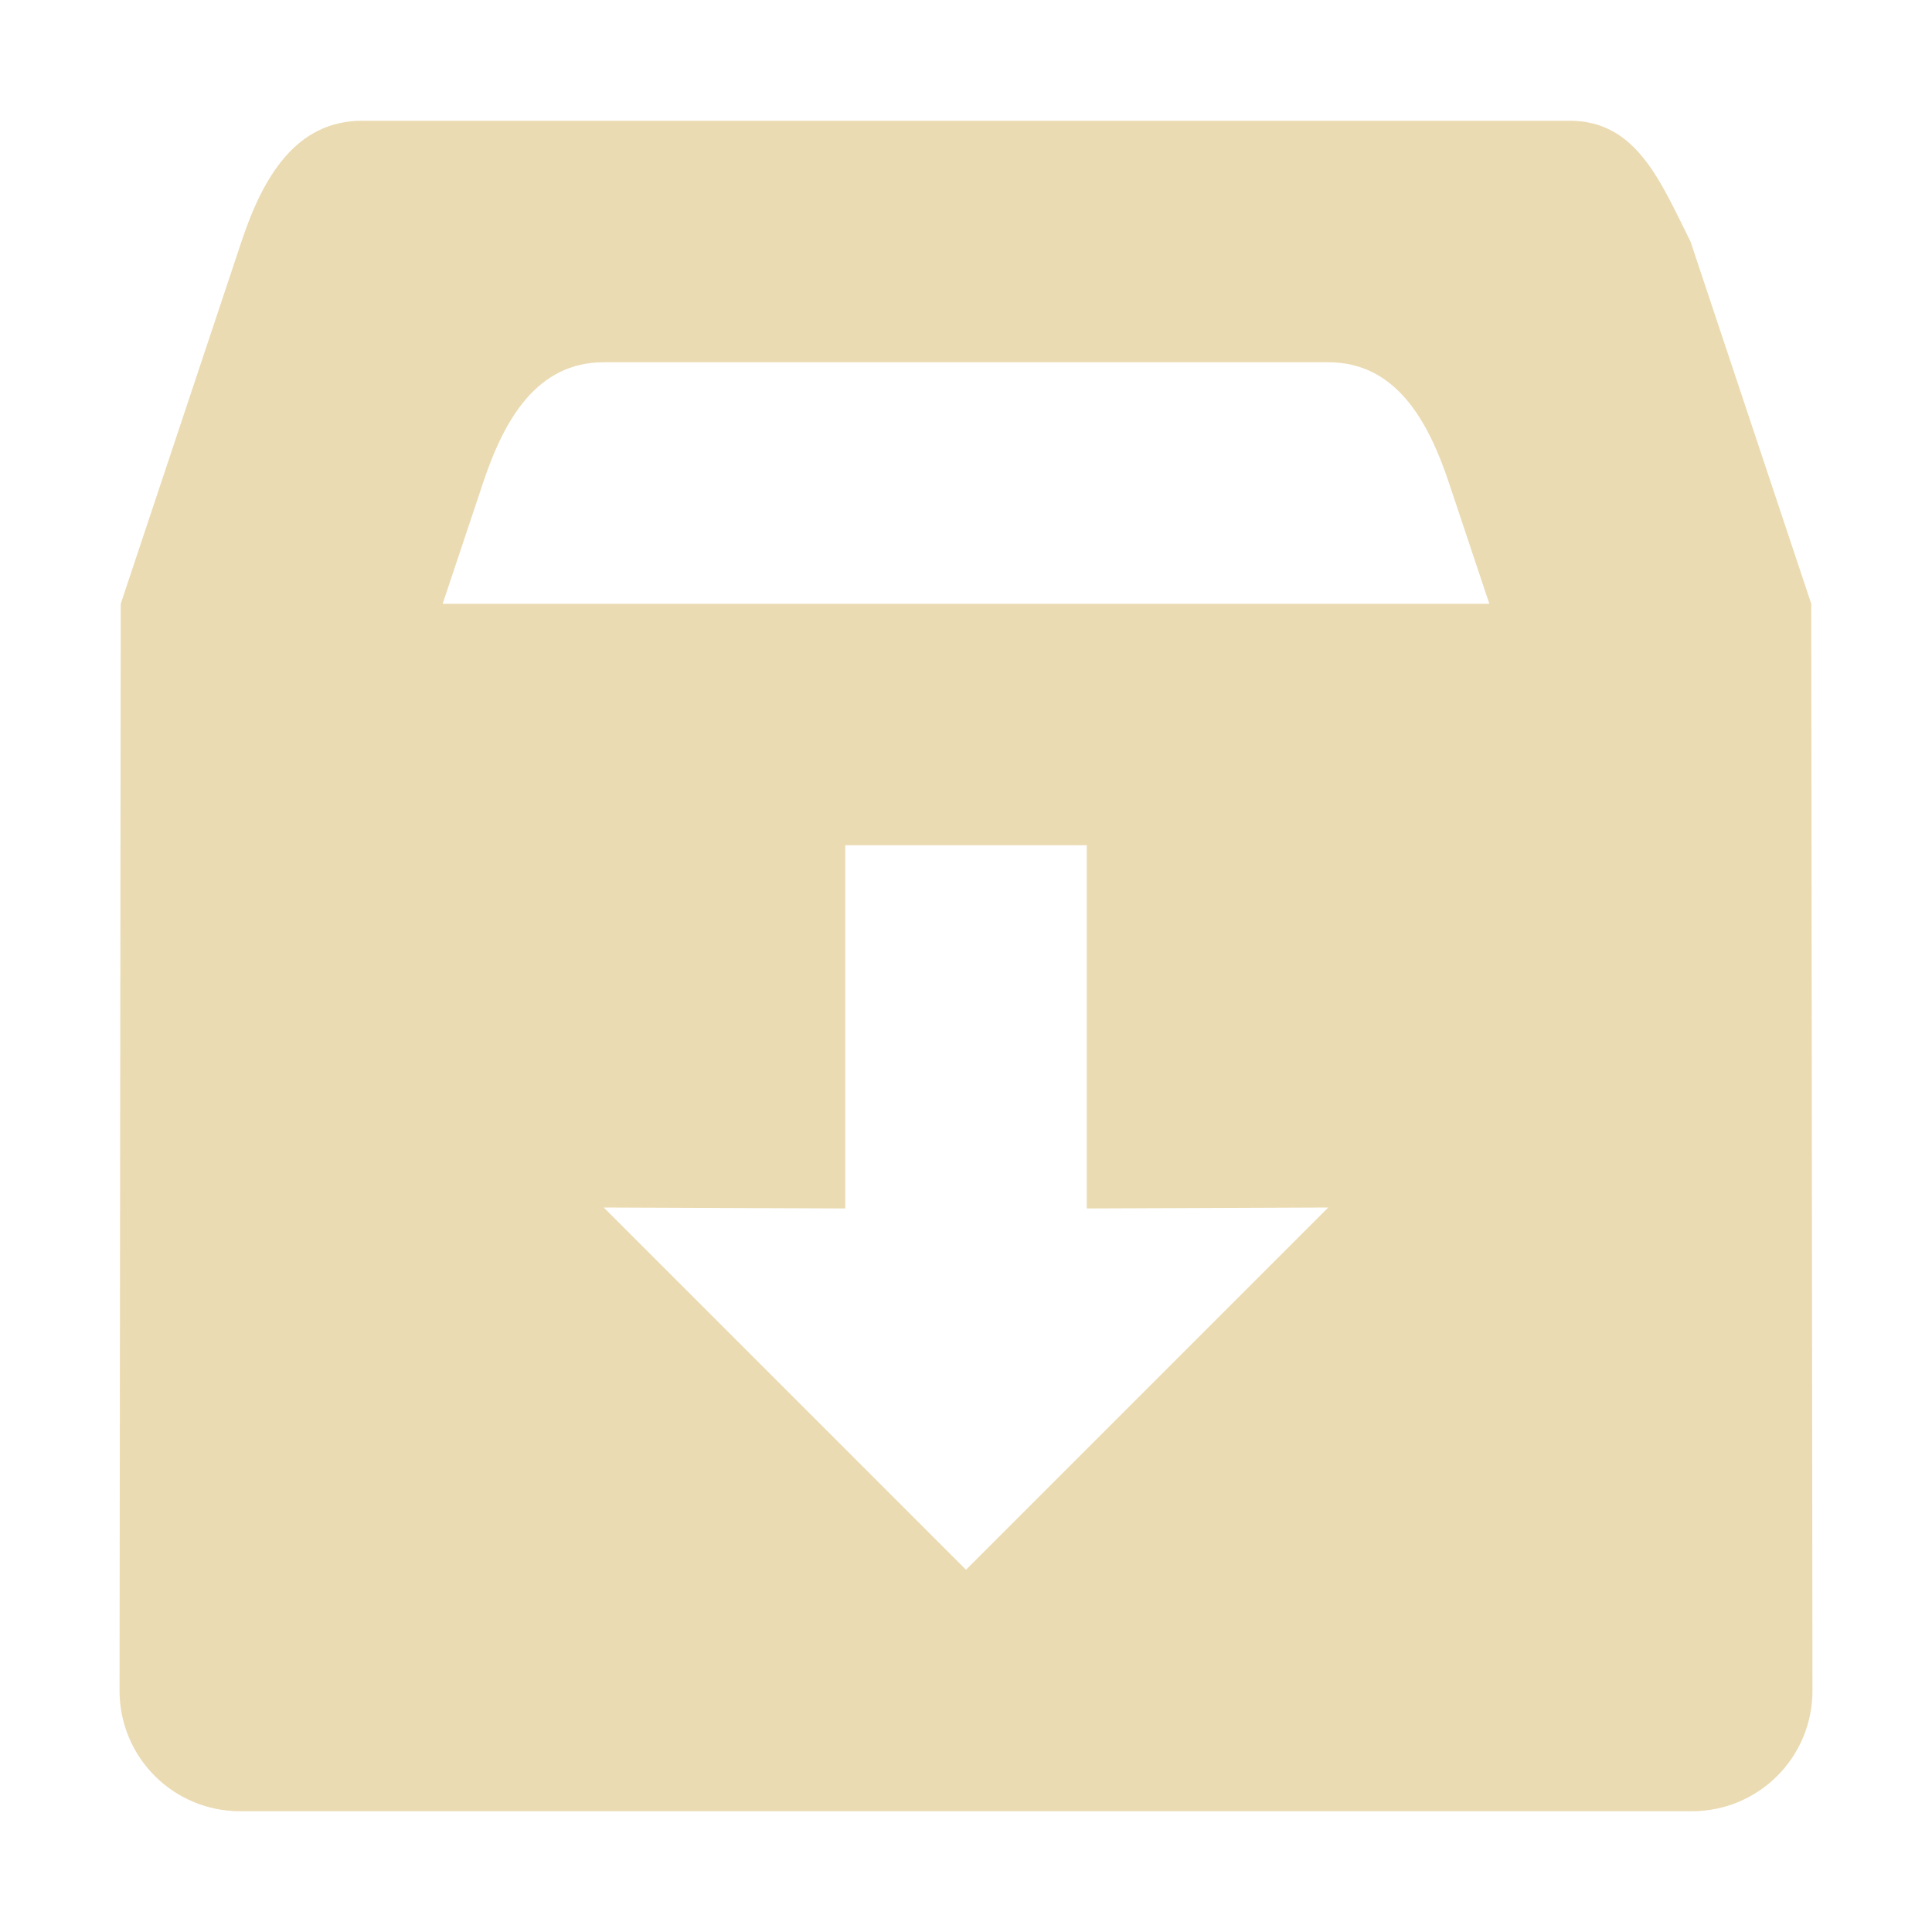
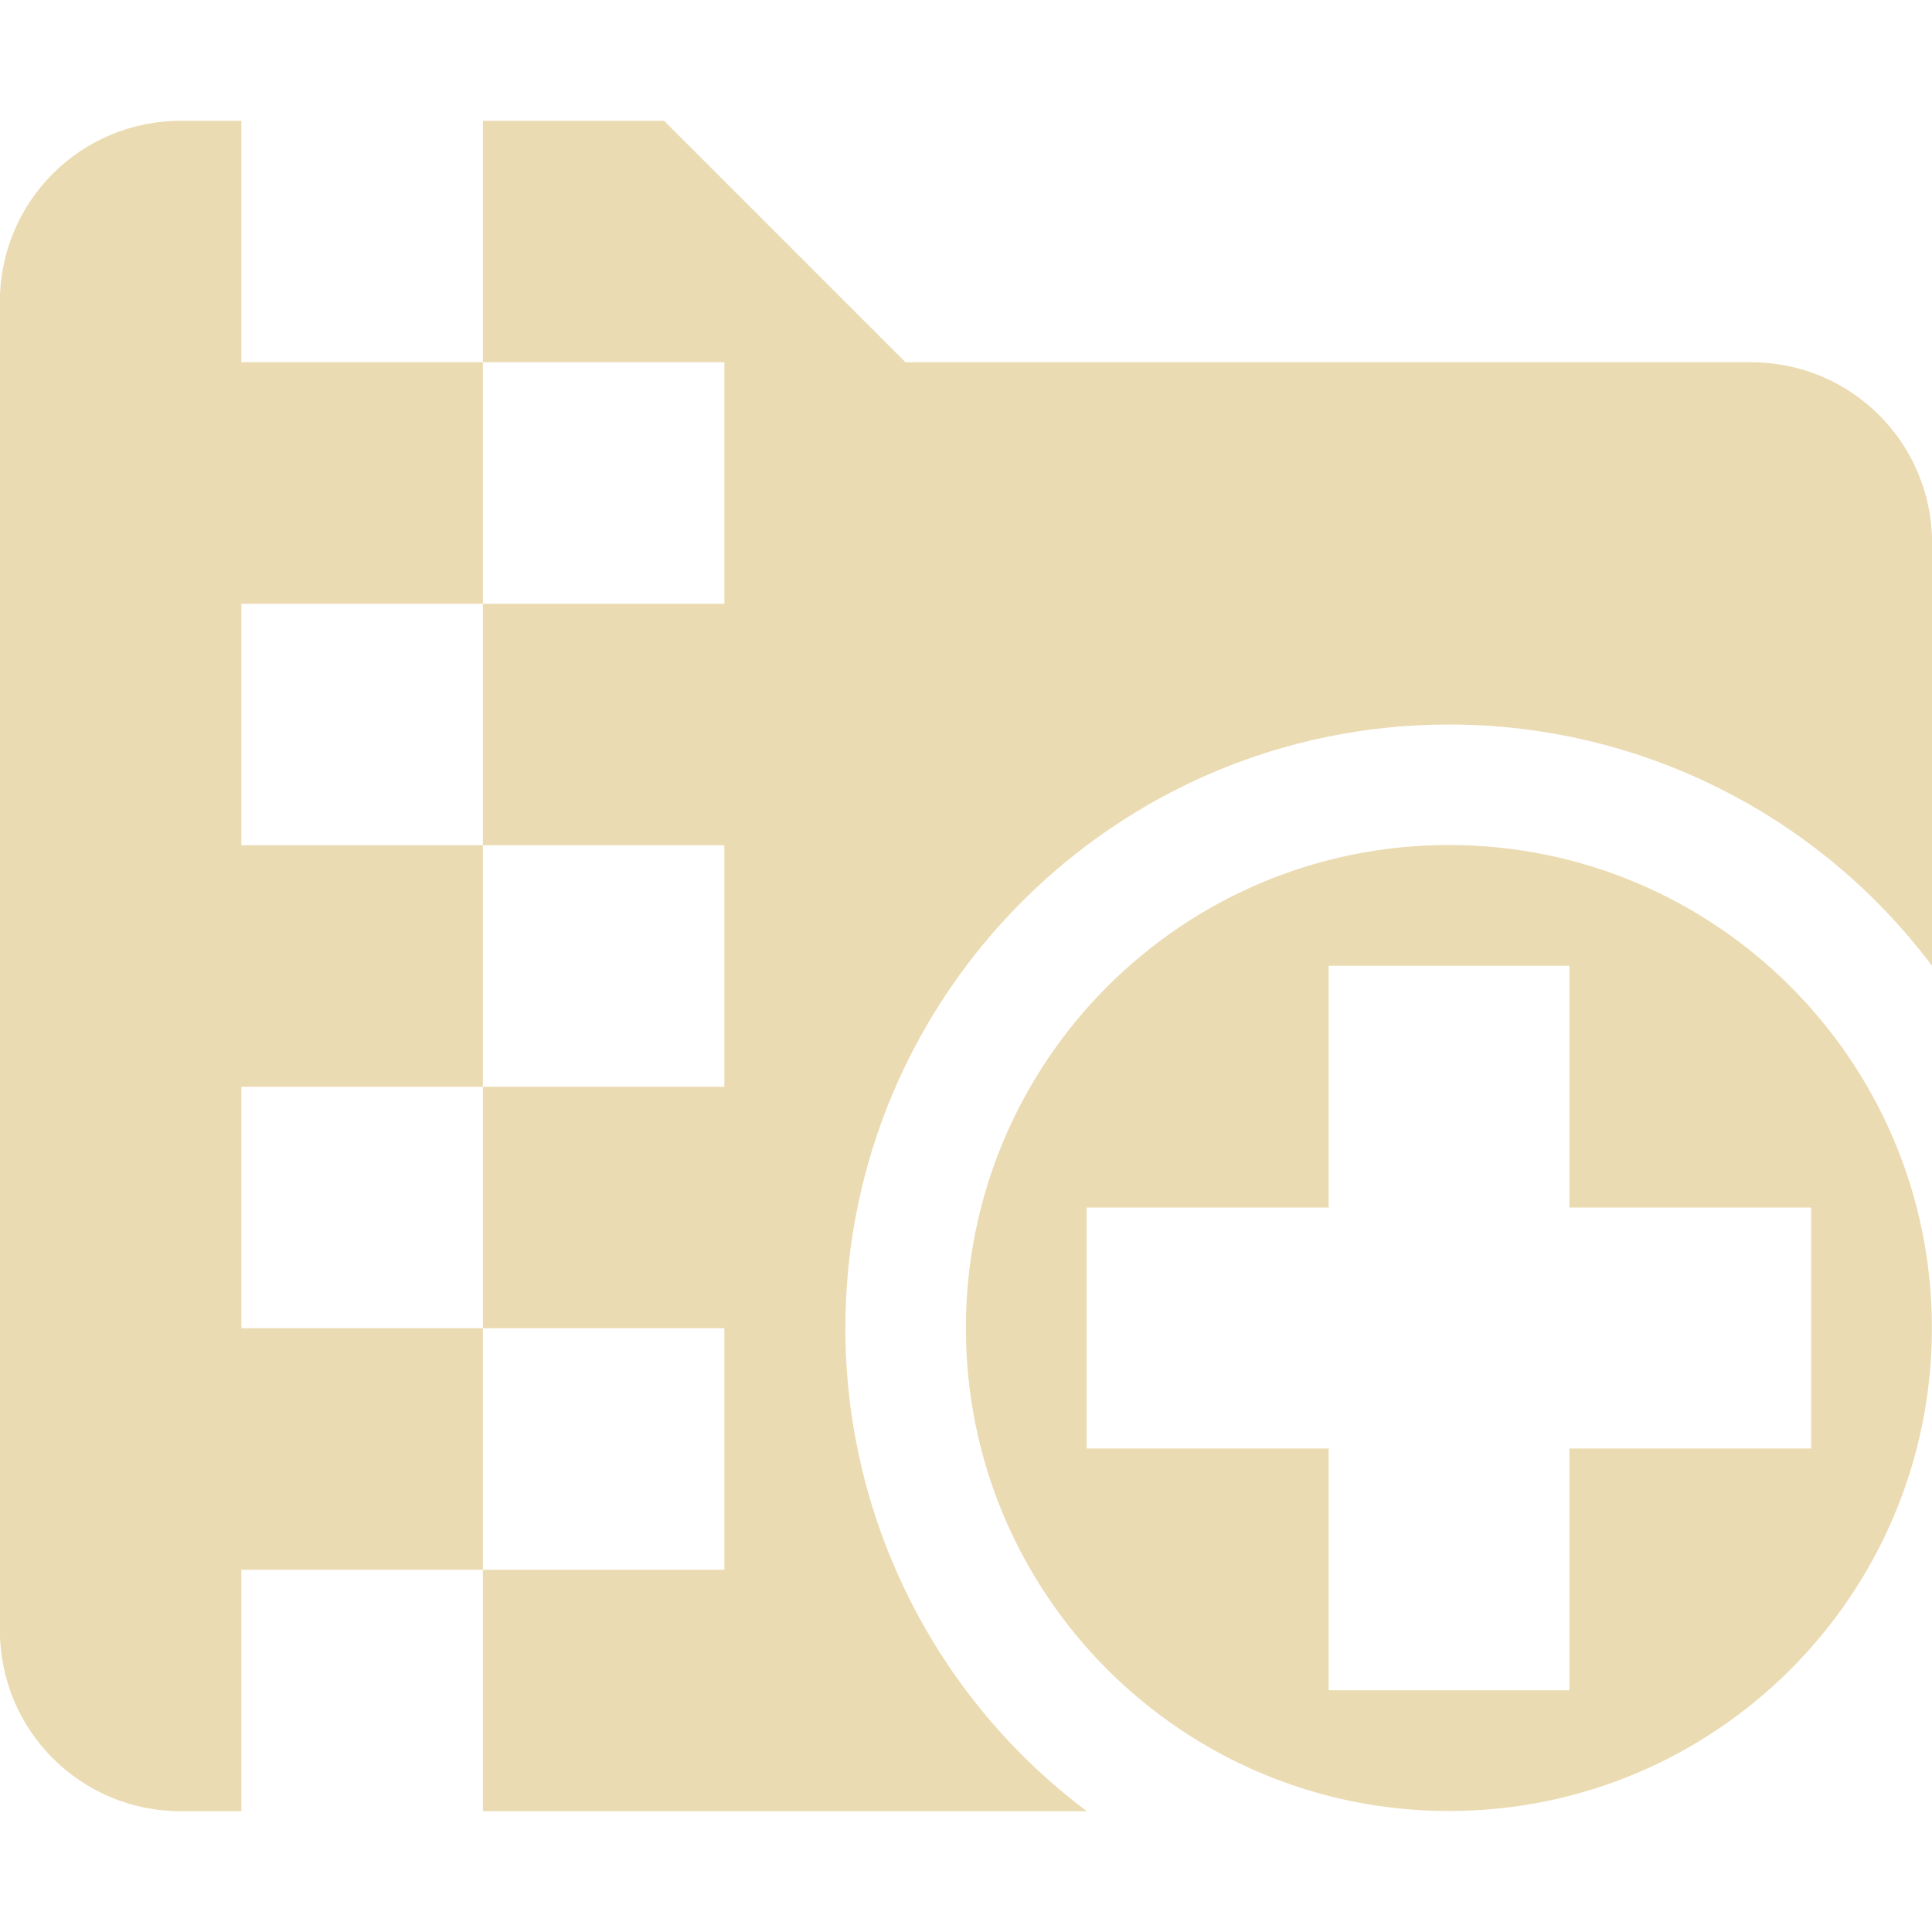
<svg xmlns="http://www.w3.org/2000/svg" width="16" height="16" version="1.1">
  <defs>
    <style id="current-color-scheme" type="text/css">.ColorScheme-Text { color:#ebdbb2; } .ColorScheme-Highlight { color:#458588; }</style>
  </defs>
-   <path class="ColorScheme-Text" d="m3 1c-0.554 0-0.825 0.474-1 1l-1 3-0.01 9c-6.012e-4 0.554 0.446 1 1 1h12.02c0.554 0 1.001-0.446 1-1l-0.01-9-1-3c-0.248-0.495-0.446-1-1-1h-10zm2 2h6c0.554 0 0.825 0.474 1 1l0.334 1h-8.668l0.334-1c0.175-0.526 0.446-1 1-1zm2 4h2v3.008l2-0.008-3 3-3-3 2 0.008v-3.008z" fill="currentColor" />
+   <path class="ColorScheme-Text" d="m1.499 1c-0.831 0-1.5 0.669-1.5 1.5v11c0 0.831 0.669 1.5 1.5 1.5h0.5v-2h2v-2h-2v-2h2v-2h-2v-2h2v-2h-2v-2zm2.5 2h2v2h-2v2h2v2h-2v2h2v2h-2v2h5.002c-1.259-0.944-2-2.426-2-4 0-2.761 2.239-5 5-5 1.574 0 3.056 0.741 4 2v-3.5c0-0.831-0.669-1.5-1.5-1.5h-7.002l-2-2h-1.5zm8 3.998c-2.209 0-4 1.791-4 4s1.791 4 4 4c2.209 0 4-1.791 4-4s-1.791-4-4-4zm-0.996 1h1.994v2.002h2.002v1.996h-2.002v2.002h-1.994v-2.002h-2.004v-1.996h2.004z" fill="currentColor" />
</svg>
